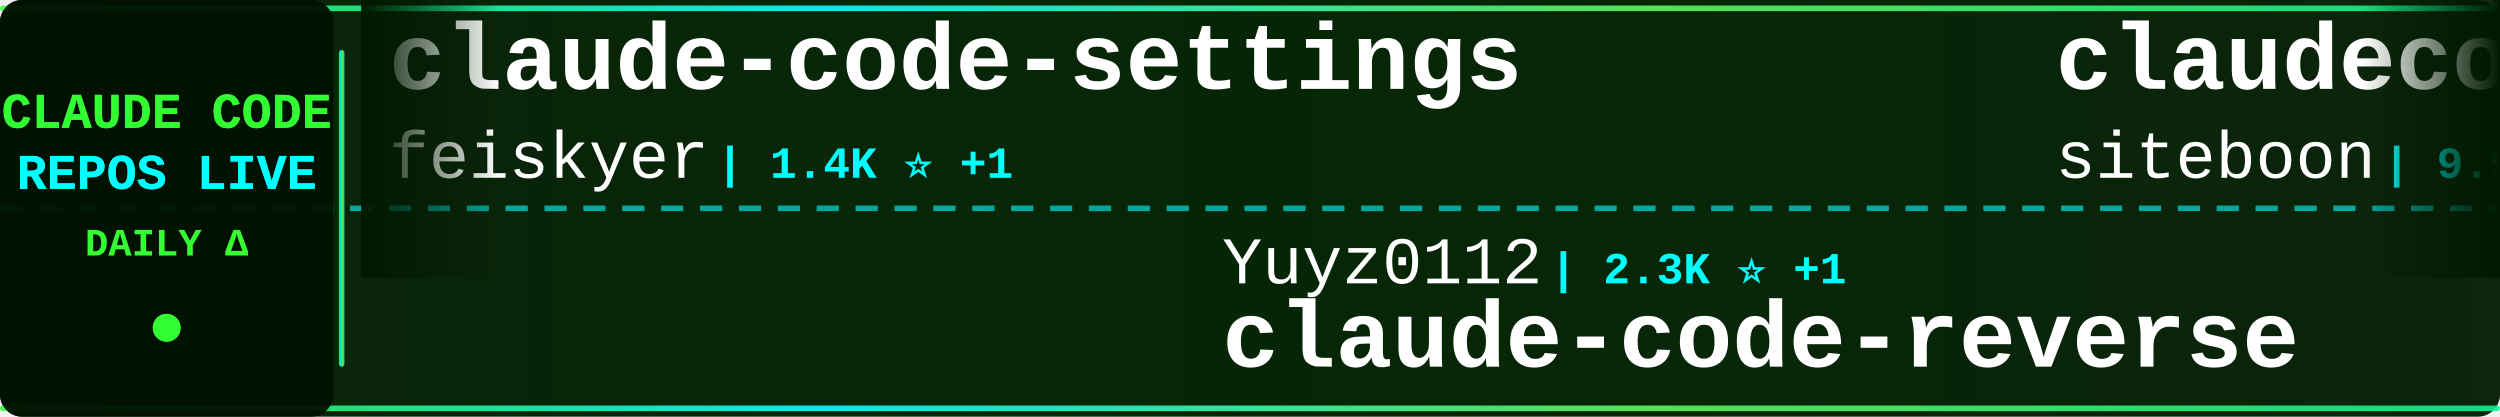
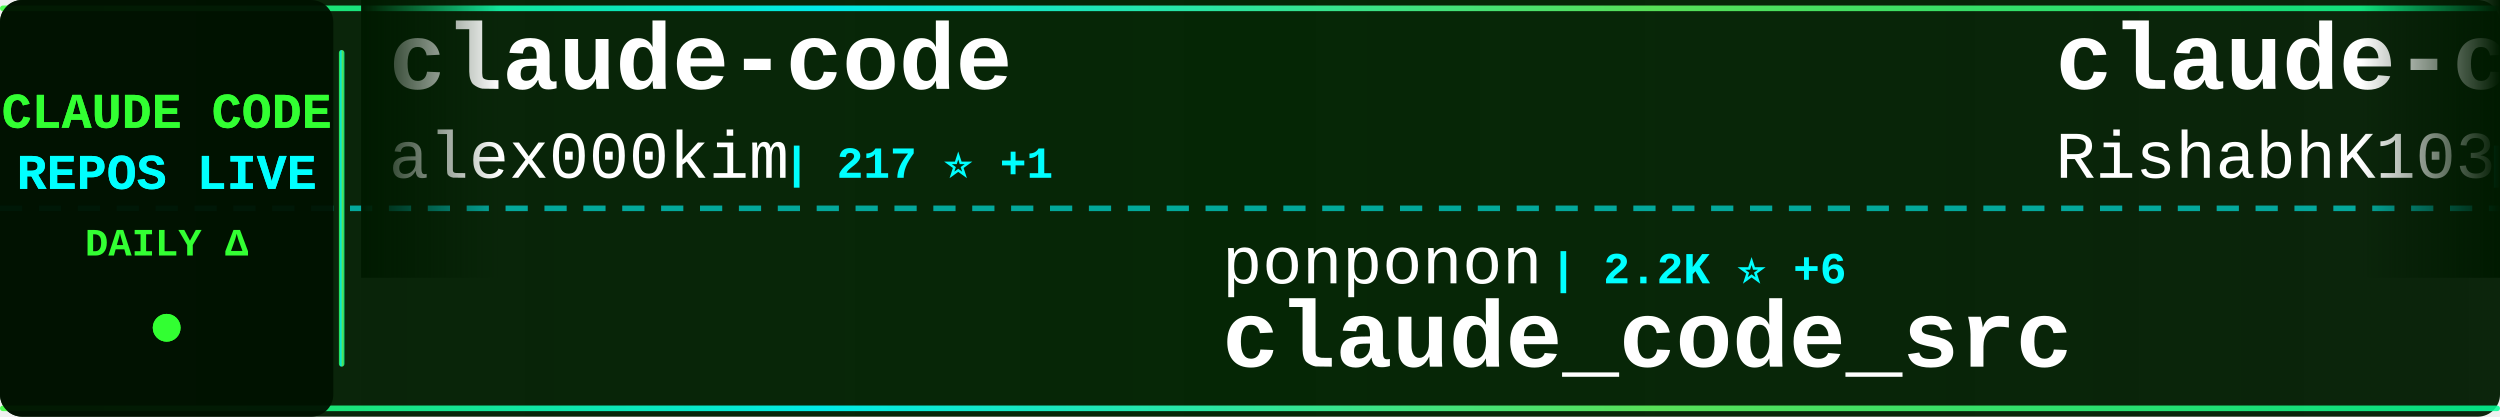
<svg xmlns="http://www.w3.org/2000/svg" width="900" height="150">
  <defs>
    <linearGradient id="tickerBg" x1="0%" y1="0%" x2="100%" y2="0%">
      <stop offset="0%" style="stop-color:#001a00;stop-opacity:0.95" />
      <stop offset="50%" style="stop-color:#002200;stop-opacity:0.98" />
      <stop offset="100%" style="stop-color:#001a00;stop-opacity:0.95" />
    </linearGradient>
    <linearGradient id="borderGrad" x1="0%" y1="0%" x2="100%" y2="0%">
      <stop offset="0%" style="stop-color:#33ff33;stop-opacity:0.85">
        <animate attributeName="stop-opacity" values="0.85;1;0.85" dur="2s" repeatCount="indefinite" />
      </stop>
      <stop offset="33%" style="stop-color:#00ffff;stop-opacity:0.9">
        <animate attributeName="stop-opacity" values="0.9;1;0.9" dur="2.2s" repeatCount="indefinite" />
      </stop>
      <stop offset="66%" style="stop-color:#66ff66;stop-opacity:0.85">
        <animate attributeName="stop-opacity" values="0.85;1;0.85" dur="1.8s" repeatCount="indefinite" />
      </stop>
      <stop offset="100%" style="stop-color:#00ff99;stop-opacity:0.85">
        <animate attributeName="stop-opacity" values="0.85;1;0.85" dur="2s" repeatCount="indefinite" />
      </stop>
    </linearGradient>
    <filter id="textGlow">
      <feGaussianBlur stdDeviation="0.1" result="coloredBlur" />
      <feMerge>
        <feMergeNode in="coloredBlur" />
        <feMergeNode in="SourceGraphic" />
      </feMerge>
    </filter>
    <filter id="metricGlow">
      <feGaussianBlur stdDeviation="0.2" result="coloredBlur" />
      <feMerge>
        <feMergeNode in="coloredBlur" />
        <feMergeNode in="SourceGraphic" />
      </feMerge>
    </filter>
    <linearGradient id="leftFade" x1="0%" y1="0%" x2="100%" y2="0%">
      <stop offset="0%" style="stop-color:#001a00;stop-opacity:1" />
      <stop offset="100%" style="stop-color:#001a00;stop-opacity:0" />
    </linearGradient>
    <linearGradient id="rightFade" x1="0%" y1="0%" x2="100%" y2="0%">
      <stop offset="0%" style="stop-color:#001a00;stop-opacity:0" />
      <stop offset="100%" style="stop-color:#001a00;stop-opacity:1" />
    </linearGradient>
  </defs>
  <rect width="900" height="150" fill="url(#tickerBg)" rx="8" />
  <rect x="0" y="2" width="900" height="2" fill="url(#borderGrad)" rx="1" />
  <rect x="0" y="146" width="900" height="2" fill="url(#borderGrad)" rx="1" />
  <line x1="0" y1="75" x2="900" y2="75" stroke="#00ffff" stroke-width="2" stroke-dasharray="8 6" opacity="0.6" />
  <rect x="0" y="0" width="120" height="150" fill="#001100" opacity="0.95" rx="8" />
  <text x="60" y="46" font-family="'Courier New', monospace" font-size="18" font-weight="bold" fill="#33ff33" text-anchor="middle" filter="url(#textGlow)">
    CLAUDE CODE
  </text>
  <text x="60" y="68" font-family="'Courier New', monospace" font-size="18" font-weight="bold" fill="#00ffff" text-anchor="middle" filter="url(#textGlow)">
    REPOS LIVE
  </text>
  <text x="60" y="92" font-family="'Courier New', monospace" font-size="14" font-weight="bold" fill="#33ff33" text-anchor="middle">
    DAILY Δ
  </text>
  <circle cx="60" cy="118" r="5" fill="#33ff33" filter="url(#metricGlow)">
    <animate attributeName="r" values="4;6;4" dur="1.5s" repeatCount="indefinite" />
    <animate attributeName="opacity" values="0.6;1;0.6" dur="1.5s" repeatCount="indefinite" />
  </circle>
  <rect x="122" y="18" width="2" height="114" fill="url(#borderGrad)" rx="1" />
  <clipPath id="tickerClip">
    <rect x="130" y="0" width="770" height="150" />
  </clipPath>
  <g clip-path="url(#tickerClip)">
    <g id="tickerItems">
      <animateTransform attributeName="transform" attributeType="XML" type="translate" from="0 0" to="-3000 0" dur="54s" repeatCount="indefinite" />
      <g transform="translate(0, 0)">
-         <text x="140" y="32" font-family="'Courier New', monospace" font-size="34" font-weight="bold" fill="#ffffff">claude-code-settings</text>
-         <text x="140" y="64" font-family="'Courier New', monospace" font-size="24" font-weight="normal" fill="#ffffff" opacity="1.0">feiskyer</text>
-         <text x="258" y="64" font-family="'Courier New', monospace" font-size="16" font-weight="bold" fill="#00ffff"> | 1.4K ⭐ +1</text>
+         <text x="140" y="32" font-family="'Courier New', monospace" font-size="34" font-weight="bold" fill="#ffffff">claude-code</text>
+         <text x="140" y="64" font-family="'Courier New', monospace" font-size="24" font-weight="normal" fill="#ffffff" opacity="1.0">alex000kim</text>
+         <text x="282" y="64" font-family="'Courier New', monospace" font-size="16" font-weight="bold" fill="#00ffff"> | 217 ⭐ +1</text>
      </g>
      <g transform="translate(300, 0)">
-         <text x="140" y="102" font-family="'Courier New', monospace" font-size="24" font-weight="normal" fill="#ffffff" opacity="1.0">Yuyz0112</text>
-         <text x="258" y="102" font-family="'Courier New', monospace" font-size="16" font-weight="bold" fill="#00ffff"> | 2.3K ⭐ +1</text>
-         <text x="140" y="132" font-family="'Courier New', monospace" font-size="34" font-weight="bold" fill="#ffffff">claude-code-reverse</text>
+         <text x="140" y="102" font-family="'Courier New', monospace" font-size="24" font-weight="normal" fill="#ffffff" opacity="1.0">ponponon</text>
+         <text x="258" y="102" font-family="'Courier New', monospace" font-size="16" font-weight="bold" fill="#00ffff"> | 2.2K ⭐ +6</text>
+         <text x="140" y="132" font-family="'Courier New', monospace" font-size="34" font-weight="bold" fill="#ffffff">claude_code_src</text>
      </g>
      <g transform="translate(600, 0)">
-         <text x="140" y="32" font-family="'Courier New', monospace" font-size="34" font-weight="bold" fill="#ffffff">claudecodeui</text>
-         <text x="140" y="64" font-family="'Courier New', monospace" font-size="24" font-weight="normal" fill="#ffffff" opacity="1.0">siteboon</text>
-         <text x="258" y="64" font-family="'Courier New', monospace" font-size="16" font-weight="bold" fill="#00ffff"> | 9.9K ⭐ +42</text>
+         <text x="140" y="32" font-family="'Courier New', monospace" font-size="34" font-weight="bold" fill="#ffffff">claude-code</text>
+         <text x="140" y="64" font-family="'Courier New', monospace" font-size="24" font-weight="normal" fill="#ffffff" opacity="1.0">RishabhK103</text>
+         <text x="294" y="64" font-family="'Courier New', monospace" font-size="16" font-weight="bold" fill="#00ffff"> | 60 ⭐ +2</text>
      </g>
      <g transform="translate(900, 0)">
-         <text x="140" y="102" font-family="'Courier New', monospace" font-size="24" font-weight="normal" fill="#ffffff" opacity="1.0">LING71671</text>
-         <text x="270" y="102" font-family="'Courier New', monospace" font-size="16" font-weight="bold" fill="#00ffff"> | 750 ⭐ +2</text>
-         <text x="140" y="132" font-family="'Courier New', monospace" font-size="34" font-weight="bold" fill="#ffffff">Open-ClaudeCode</text>
+         <text x="140" y="102" font-family="'Courier New', monospace" font-size="24" font-weight="normal" fill="#ffffff" opacity="1.0">alirezarezvani</text>
+         <text x="330" y="102" font-family="'Courier New', monospace" font-size="16" font-weight="bold" fill="#00ffff"> | 11.6K ⭐ +172</text>
+         <text x="140" y="132" font-family="'Courier New', monospace" font-size="34" font-weight="bold" fill="#ffffff">claude-skills</text>
      </g>
      <g transform="translate(1200, 0)">
-         <text x="140" y="32" font-family="'Courier New', monospace" font-size="34" font-weight="bold" fill="#ffffff">claude-code</text>
-         <text x="140" y="64" font-family="'Courier New', monospace" font-size="24" font-weight="normal" fill="#ffffff" opacity="1.0">isboyjc</text>
-         <text x="246" y="64" font-family="'Courier New', monospace" font-size="16" font-weight="bold" fill="#00ffff"> | 150 ⭐ +1</text>
+         <text x="140" y="32" font-family="'Courier New', monospace" font-size="34" font-weight="bold" fill="#ffffff">Claude-code</text>
+         <text x="140" y="64" font-family="'Courier New', monospace" font-size="24" font-weight="normal" fill="#ffffff" opacity="1.0">fazxes</text>
+         <text x="234" y="64" font-family="'Courier New', monospace" font-size="16" font-weight="bold" fill="#00ffff"> | 207 ⭐</text>
      </g>
      <g transform="translate(1500, 0)">
-         <text x="140" y="102" font-family="'Courier New', monospace" font-size="24" font-weight="normal" fill="#ffffff" opacity="1.0">Cranot</text>
-         <text x="234" y="102" font-family="'Courier New', monospace" font-size="16" font-weight="bold" fill="#00ffff"> | 2.6K ⭐ +7</text>
-         <text x="140" y="132" font-family="'Courier New', monospace" font-size="34" font-weight="bold" fill="#ffffff">claude-code-guide</text>
+         <text x="140" y="102" font-family="'Courier New', monospace" font-size="24" font-weight="normal" fill="#ffffff" opacity="1.0">Piebald-AI</text>
+         <text x="282" y="102" font-family="'Courier New', monospace" font-size="16" font-weight="bold" fill="#00ffff"> | 9.1K ⭐ +48</text>
+         <text x="140" y="132" font-family="'Courier New', monospace" font-size="34" font-weight="bold" fill="#ffffff">claude-code-system-promp...</text>
      </g>
      <g transform="translate(1800, 0)">
-         <text x="140" y="32" font-family="'Courier New', monospace" font-size="34" font-weight="bold" fill="#ffffff">claude-code-source-build</text>
-         <text x="140" y="64" font-family="'Courier New', monospace" font-size="24" font-weight="normal" fill="#ffffff" opacity="1.0">andrew-kramer-inno</text>
-         <text x="378" y="64" font-family="'Courier New', monospace" font-size="16" font-weight="bold" fill="#00ffff"> | 573 ⭐ +3</text>
+         <text x="140" y="32" font-family="'Courier New', monospace" font-size="34" font-weight="bold" fill="#ffffff">claude-code-webui</text>
+         <text x="140" y="64" font-family="'Courier New', monospace" font-size="24" font-weight="normal" fill="#ffffff" opacity="1.0">sugyan</text>
+         <text x="234" y="64" font-family="'Courier New', monospace" font-size="16" font-weight="bold" fill="#00ffff"> | 1.0K ⭐ +2</text>
      </g>
      <g transform="translate(2100, 0)">
-         <text x="140" y="102" font-family="'Courier New', monospace" font-size="24" font-weight="normal" fill="#ffffff" opacity="1.0">https-deeplearning-ai</text>
-         <text x="414" y="102" font-family="'Courier New', monospace" font-size="16" font-weight="bold" fill="#00ffff"> | 487 ⭐ +1</text>
-         <text x="140" y="132" font-family="'Courier New', monospace" font-size="34" font-weight="bold" fill="#ffffff">sc-claude-code-files</text>
+         <text x="140" y="102" font-family="'Courier New', monospace" font-size="24" font-weight="normal" fill="#ffffff" opacity="1.0">paoloanzn</text>
+         <text x="270" y="102" font-family="'Courier New', monospace" font-size="16" font-weight="bold" fill="#00ffff"> | 7.9K ⭐ +27</text>
+         <text x="140" y="132" font-family="'Courier New', monospace" font-size="34" font-weight="bold" fill="#ffffff">free-code</text>
      </g>
      <g transform="translate(2400, 0)">
-         <text x="140" y="32" font-family="'Courier New', monospace" font-size="34" font-weight="bold" fill="#ffffff">claude-code-tips</text>
-         <text x="140" y="64" font-family="'Courier New', monospace" font-size="24" font-weight="normal" fill="#ffffff" opacity="1.0">ykdojo</text>
-         <text x="234" y="64" font-family="'Courier New', monospace" font-size="16" font-weight="bold" fill="#00ffff"> | 7.8K ⭐ +21</text>
+         <text x="140" y="32" font-family="'Courier New', monospace" font-size="34" font-weight="bold" fill="#ffffff">collection-claude-code-s...</text>
+         <text x="140" y="64" font-family="'Courier New', monospace" font-size="24" font-weight="normal" fill="#ffffff" opacity="1.0">chauncygu</text>
+         <text x="270" y="64" font-family="'Courier New', monospace" font-size="16" font-weight="bold" fill="#00ffff"> | 2.1K ⭐ +16</text>
      </g>
      <g transform="translate(2700, 0)">
-         <text x="140" y="102" font-family="'Courier New', monospace" font-size="24" font-weight="normal" fill="#ffffff" opacity="1.0">oboard</text>
-         <text x="234" y="102" font-family="'Courier New', monospace" font-size="16" font-weight="bold" fill="#00ffff"> | 3.0K ⭐ +14</text>
-         <text x="140" y="132" font-family="'Courier New', monospace" font-size="34" font-weight="bold" fill="#ffffff">claude-code-rev</text>
+         <text x="140" y="102" font-family="'Courier New', monospace" font-size="24" font-weight="normal" fill="#ffffff" opacity="1.0">anthropics</text>
+         <text x="282" y="102" font-family="'Courier New', monospace" font-size="16" font-weight="bold" fill="#00ffff"> | 7.1K ⭐ +23</text>
+         <text x="140" y="132" font-family="'Courier New', monospace" font-size="34" font-weight="bold" fill="#ffffff">claude-code-action</text>
      </g>
      <g transform="translate(3000, 0)">
-         <text x="140" y="32" font-family="'Courier New', monospace" font-size="34" font-weight="bold" fill="#ffffff">claude-code-settings</text>
-         <text x="140" y="64" font-family="'Courier New', monospace" font-size="24" font-weight="normal" fill="#ffffff" opacity="1.0">feiskyer</text>
-         <text x="258" y="64" font-family="'Courier New', monospace" font-size="16" font-weight="bold" fill="#00ffff"> | 1.4K ⭐ +1</text>
+         <text x="140" y="32" font-family="'Courier New', monospace" font-size="34" font-weight="bold" fill="#ffffff">claude-code</text>
+         <text x="140" y="64" font-family="'Courier New', monospace" font-size="24" font-weight="normal" fill="#ffffff" opacity="1.0">alex000kim</text>
+         <text x="282" y="64" font-family="'Courier New', monospace" font-size="16" font-weight="bold" fill="#00ffff"> | 217 ⭐ +1</text>
      </g>
      <g transform="translate(3300, 0)">
-         <text x="140" y="102" font-family="'Courier New', monospace" font-size="24" font-weight="normal" fill="#ffffff" opacity="1.0">Yuyz0112</text>
-         <text x="258" y="102" font-family="'Courier New', monospace" font-size="16" font-weight="bold" fill="#00ffff"> | 2.3K ⭐ +1</text>
-         <text x="140" y="132" font-family="'Courier New', monospace" font-size="34" font-weight="bold" fill="#ffffff">claude-code-reverse</text>
+         <text x="140" y="102" font-family="'Courier New', monospace" font-size="24" font-weight="normal" fill="#ffffff" opacity="1.0">ponponon</text>
+         <text x="258" y="102" font-family="'Courier New', monospace" font-size="16" font-weight="bold" fill="#00ffff"> | 2.2K ⭐ +6</text>
+         <text x="140" y="132" font-family="'Courier New', monospace" font-size="34" font-weight="bold" fill="#ffffff">claude_code_src</text>
      </g>
      <g transform="translate(3600, 0)">
-         <text x="140" y="32" font-family="'Courier New', monospace" font-size="34" font-weight="bold" fill="#ffffff">claudecodeui</text>
-         <text x="140" y="64" font-family="'Courier New', monospace" font-size="24" font-weight="normal" fill="#ffffff" opacity="1.0">siteboon</text>
-         <text x="258" y="64" font-family="'Courier New', monospace" font-size="16" font-weight="bold" fill="#00ffff"> | 9.9K ⭐ +42</text>
+         <text x="140" y="32" font-family="'Courier New', monospace" font-size="34" font-weight="bold" fill="#ffffff">claude-code</text>
+         <text x="140" y="64" font-family="'Courier New', monospace" font-size="24" font-weight="normal" fill="#ffffff" opacity="1.0">RishabhK103</text>
+         <text x="294" y="64" font-family="'Courier New', monospace" font-size="16" font-weight="bold" fill="#00ffff"> | 60 ⭐ +2</text>
      </g>
      <g transform="translate(3900, 0)">
-         <text x="140" y="102" font-family="'Courier New', monospace" font-size="24" font-weight="normal" fill="#ffffff" opacity="1.0">LING71671</text>
-         <text x="270" y="102" font-family="'Courier New', monospace" font-size="16" font-weight="bold" fill="#00ffff"> | 750 ⭐ +2</text>
-         <text x="140" y="132" font-family="'Courier New', monospace" font-size="34" font-weight="bold" fill="#ffffff">Open-ClaudeCode</text>
+         <text x="140" y="102" font-family="'Courier New', monospace" font-size="24" font-weight="normal" fill="#ffffff" opacity="1.0">alirezarezvani</text>
+         <text x="330" y="102" font-family="'Courier New', monospace" font-size="16" font-weight="bold" fill="#00ffff"> | 11.6K ⭐ +172</text>
+         <text x="140" y="132" font-family="'Courier New', monospace" font-size="34" font-weight="bold" fill="#ffffff">claude-skills</text>
      </g>
    </g>
  </g>
  <rect x="130" y="0" width="50" height="100" fill="url(#leftFade)" />
  <rect x="850" y="0" width="50" height="100" fill="url(#rightFade)" />
</svg>
